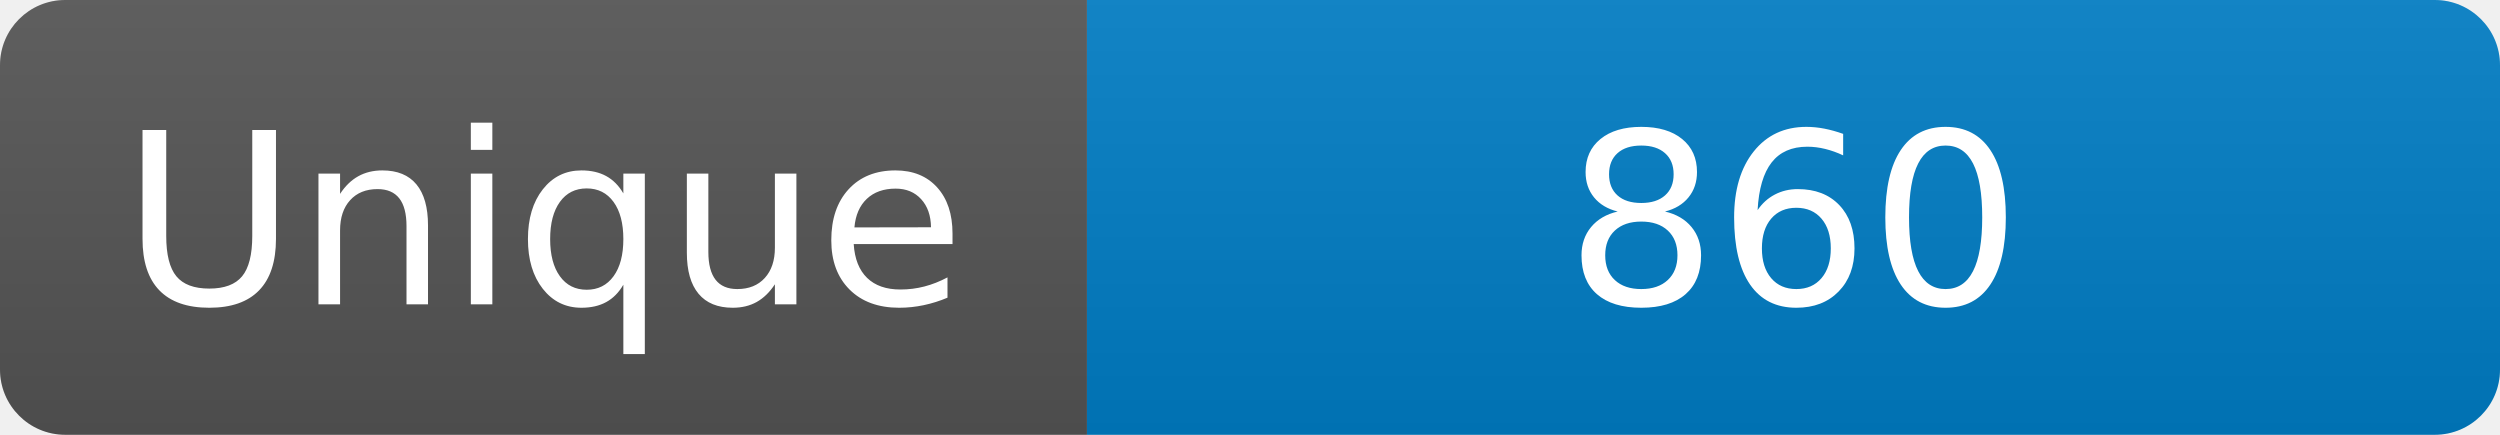
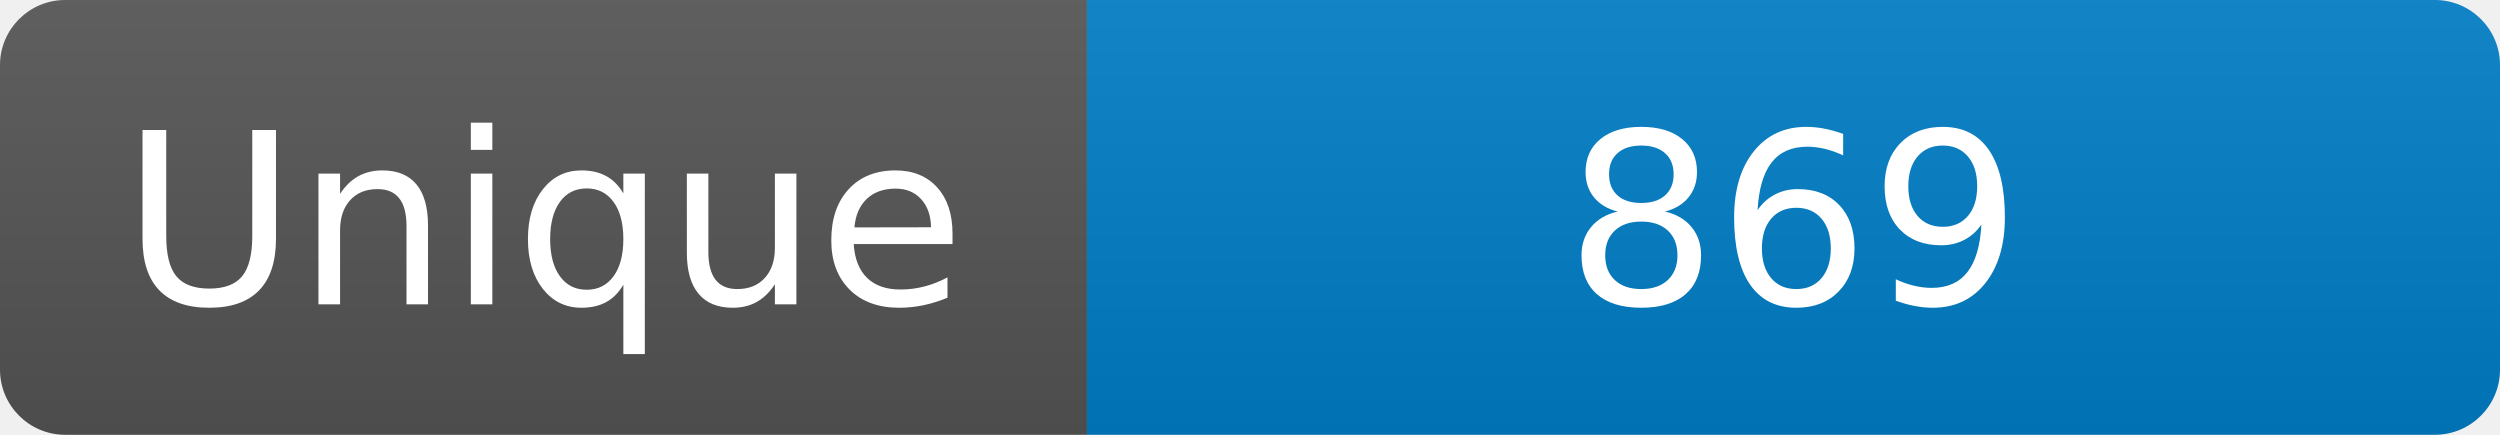
<svg xmlns="http://www.w3.org/2000/svg" width="115" height="20" role="img" aria-label="Maintained?: yes">
  <linearGradient id="s" x2="0" y2="100%">
    <stop offset="0" stop-color="#bbb" stop-opacity=".1" />
    <stop offset="1" stop-opacity=".1" />
  </linearGradient>
  <clipPath id="r">
    <rect width="115" height="20" rx="3" fill="#fff" />
  </clipPath>
  <g clip-path="url(#r)">
    <rect width="50" height="20" fill="#555" />
    <rect x="50" width="160" height="20" fill="#007ec6" />
    <rect width="115" height="20" fill="url(#s)" />
  </g>
  <g fill="#fff" text-anchor="middle" font-family="Verdana,Geneva,DejaVu Sans,sans-serif" font-size="110">
    <text x="250" y="140" transform="scale(.1)" fill="#fff">Unique</text>
-     <text x="825" y="140" transform="scale(.1)" fill="#fff">860</text>
+     <text x="825" y="140" transform="scale(.1)" fill="#fff">869</text>
  </g>
</svg>
